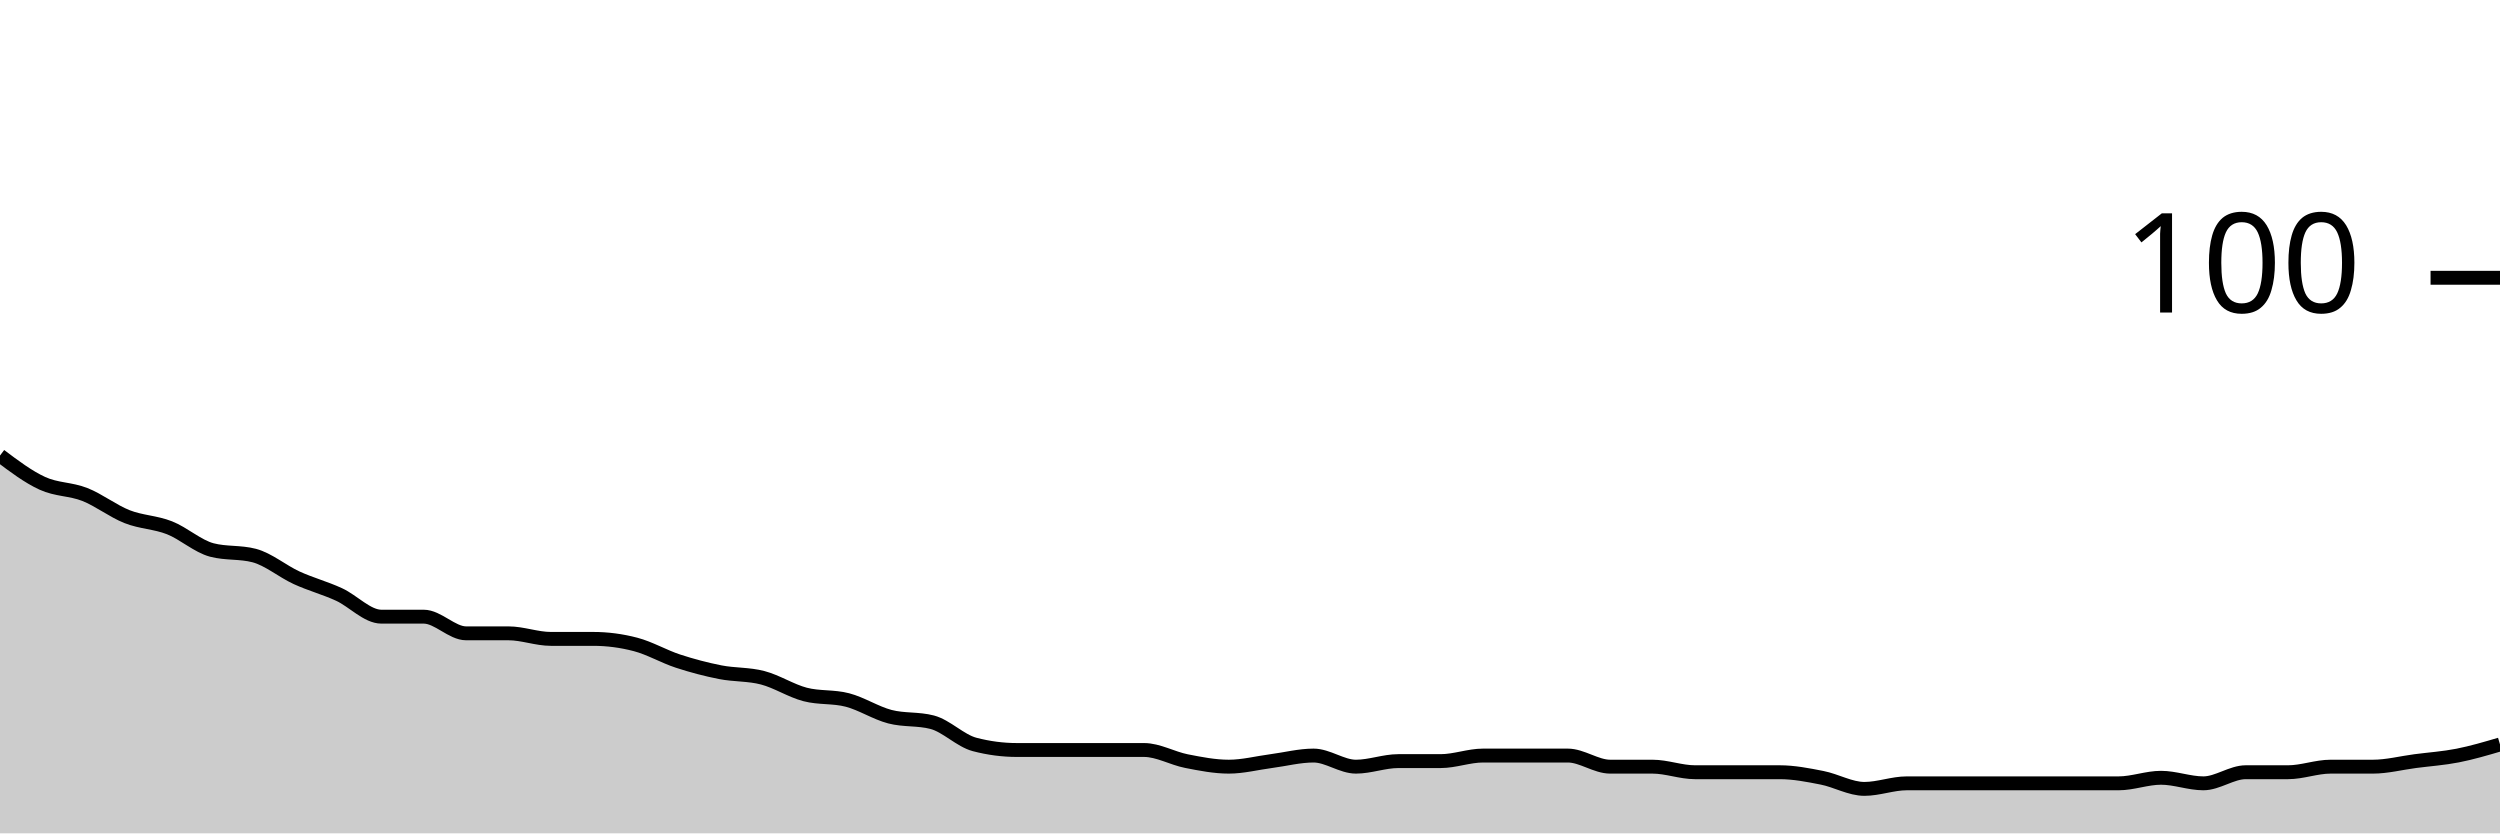
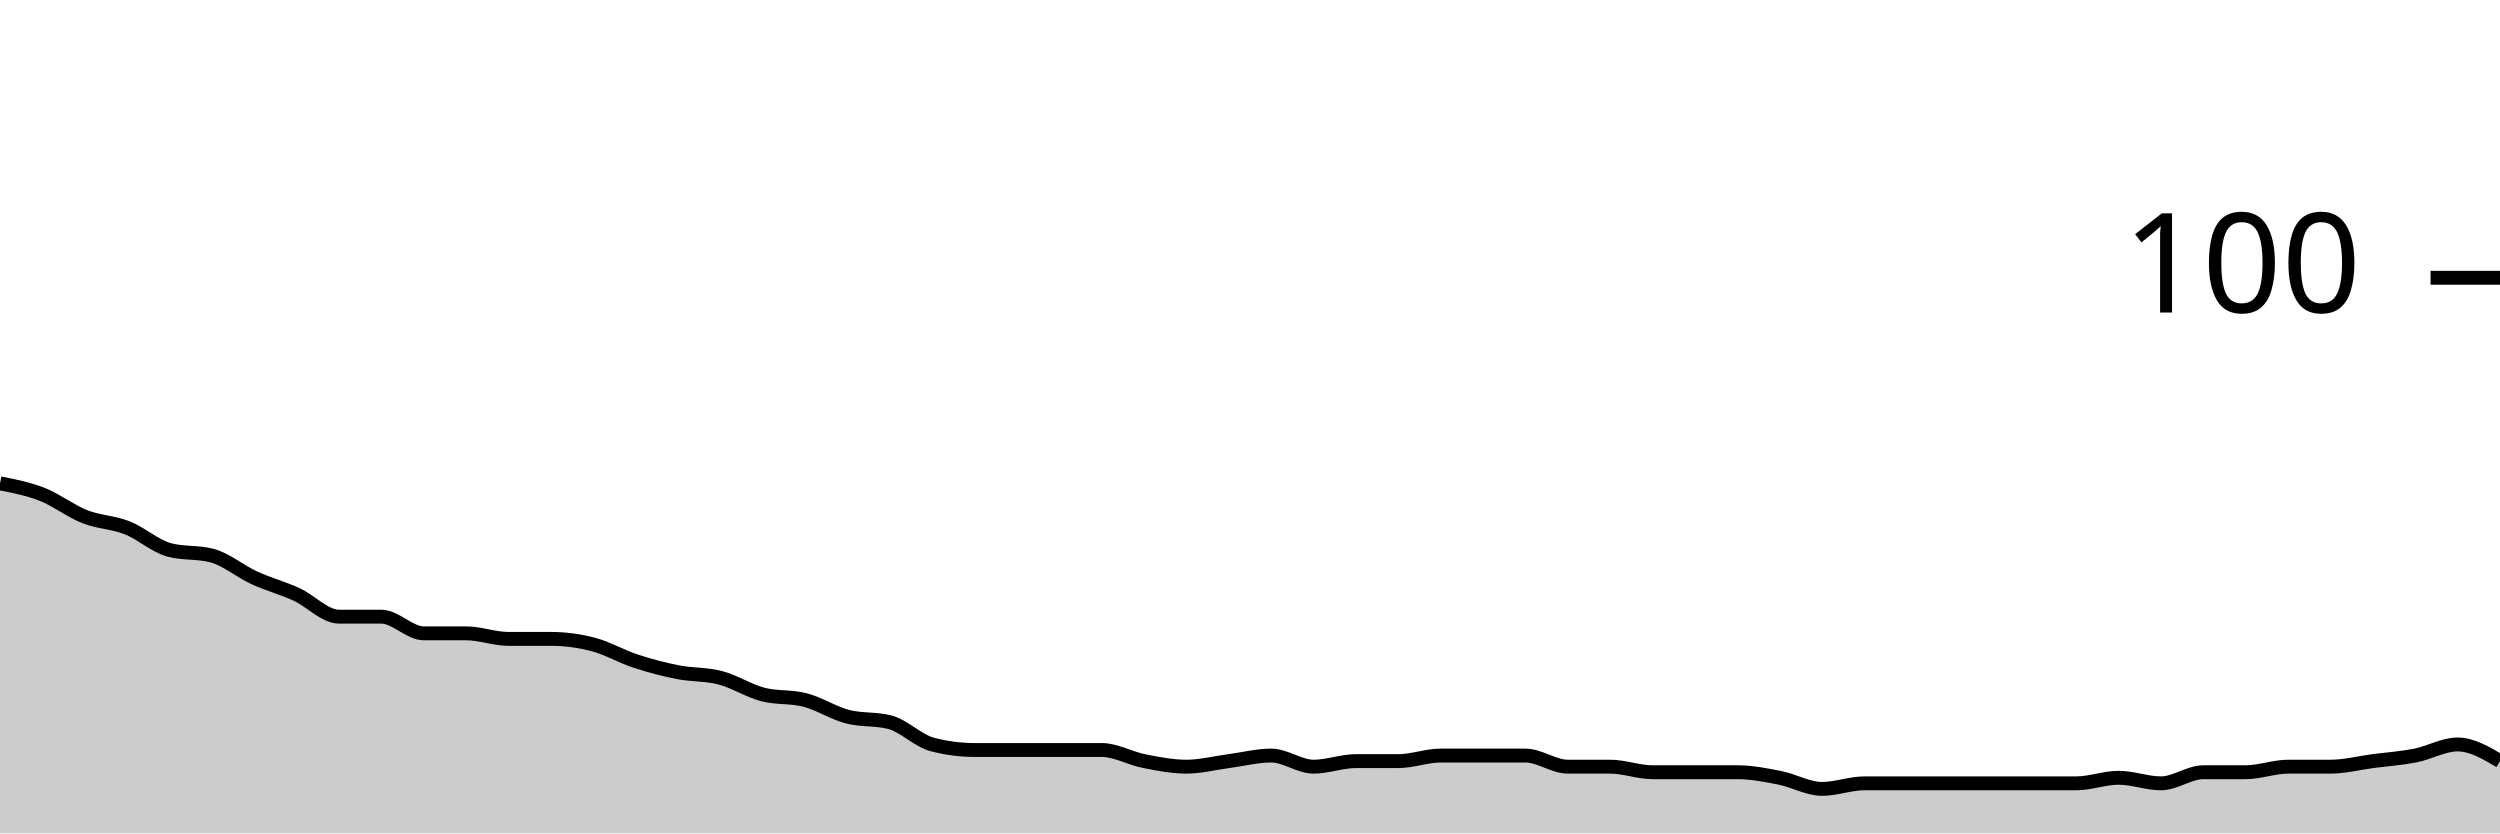
<svg xmlns="http://www.w3.org/2000/svg" viewBox="0 0 180 60">
  <g transform="translate(0,20)">
-     <path class="area" fill="rgba(0, 0, 0, 0.2)" d="M0,12.8C1.017,13.567,2.034,14.333,3.051,14.8C4.068,15.267,5.085,15.2,6.102,15.6C7.119,16,8.136,16.8,9.153,17.2C10.169,17.6,11.186,17.6,12.203,18C13.22,18.4,14.237,19.333,15.254,19.6C16.271,19.867,17.288,19.733,18.305,20C19.322,20.267,20.339,21.133,21.356,21.6C22.373,22.067,23.39,22.333,24.407,22.8C25.424,23.267,26.441,24.4,27.458,24.4C28.475,24.4,29.492,24.4,30.508,24.4C31.525,24.4,32.542,25.6,33.559,25.6C34.576,25.6,35.593,25.6,36.61,25.6C37.627,25.6,38.644,26,39.661,26C40.678,26,41.695,26,42.712,26C43.729,26,44.746,26.133,45.763,26.4C46.78,26.667,47.797,27.267,48.814,27.6C49.831,27.933,50.847,28.2,51.864,28.4C52.881,28.6,53.898,28.533,54.915,28.8C55.932,29.067,56.949,29.733,57.966,30C58.983,30.267,60,30.133,61.017,30.4C62.034,30.667,63.051,31.333,64.068,31.6C65.085,31.867,66.102,31.733,67.119,32C68.136,32.267,69.153,33.333,70.169,33.6C71.186,33.867,72.203,34,73.22,34C74.237,34,75.254,34,76.271,34C77.288,34,78.305,34,79.322,34C80.339,34,81.356,34,82.373,34C83.39,34,84.407,34.6,85.424,34.8C86.441,35,87.458,35.2,88.475,35.2C89.492,35.2,90.508,34.933,91.525,34.8C92.542,34.667,93.559,34.4,94.576,34.4C95.593,34.4,96.61,35.2,97.627,35.2C98.644,35.2,99.661,34.8,100.678,34.8C101.695,34.8,102.712,34.8,103.729,34.8C104.746,34.8,105.763,34.4,106.78,34.4C107.797,34.4,108.814,34.4,109.831,34.4C110.847,34.4,111.864,34.4,112.881,34.4C113.898,34.4,114.915,35.2,115.932,35.2C116.949,35.2,117.966,35.2,118.983,35.2C120,35.2,121.017,35.6,122.034,35.6C123.051,35.6,124.068,35.6,125.085,35.6C126.102,35.6,127.119,35.6,128.136,35.6C129.153,35.6,130.169,35.8,131.186,36C132.203,36.2,133.22,36.8,134.237,36.8C135.254,36.8,136.271,36.4,137.288,36.4C138.305,36.4,139.322,36.4,140.339,36.4C141.356,36.4,142.373,36.4,143.39,36.4C144.407,36.4,145.424,36.4,146.441,36.4C147.458,36.4,148.475,36.4,149.492,36.4C150.508,36.4,151.525,36.4,152.542,36.4C153.559,36.4,154.576,36,155.593,36C156.61,36,157.627,36.4,158.644,36.4C159.661,36.4,160.678,35.6,161.695,35.6C162.712,35.6,163.729,35.6,164.746,35.6C165.763,35.6,166.78,35.2,167.797,35.2C168.814,35.2,169.831,35.2,170.847,35.2C171.864,35.2,172.881,34.933,173.898,34.8C174.915,34.667,175.932,34.6,176.949,34.4C177.966,34.2,178.983,33.9,180,33.6L180,40C178.983,40,177.966,40,176.949,40C175.932,40,174.915,40,173.898,40C172.881,40,171.864,40,170.847,40C169.831,40,168.814,40,167.797,40C166.78,40,165.763,40,164.746,40C163.729,40,162.712,40,161.695,40C160.678,40,159.661,40,158.644,40C157.627,40,156.61,40,155.593,40C154.576,40,153.559,40,152.542,40C151.525,40,150.508,40,149.492,40C148.475,40,147.458,40,146.441,40C145.424,40,144.407,40,143.39,40C142.373,40,141.356,40,140.339,40C139.322,40,138.305,40,137.288,40C136.271,40,135.254,40,134.237,40C133.22,40,132.203,40,131.186,40C130.169,40,129.153,40,128.136,40C127.119,40,126.102,40,125.085,40C124.068,40,123.051,40,122.034,40C121.017,40,120,40,118.983,40C117.966,40,116.949,40,115.932,40C114.915,40,113.898,40,112.881,40C111.864,40,110.847,40,109.831,40C108.814,40,107.797,40,106.78,40C105.763,40,104.746,40,103.729,40C102.712,40,101.695,40,100.678,40C99.661,40,98.644,40,97.627,40C96.61,40,95.593,40,94.576,40C93.559,40,92.542,40,91.525,40C90.508,40,89.492,40,88.475,40C87.458,40,86.441,40,85.424,40C84.407,40,83.39,40,82.373,40C81.356,40,80.339,40,79.322,40C78.305,40,77.288,40,76.271,40C75.254,40,74.237,40,73.22,40C72.203,40,71.186,40,70.169,40C69.153,40,68.136,40,67.119,40C66.102,40,65.085,40,64.068,40C63.051,40,62.034,40,61.017,40C60,40,58.983,40,57.966,40C56.949,40,55.932,40,54.915,40C53.898,40,52.881,40,51.864,40C50.847,40,49.831,40,48.814,40C47.797,40,46.78,40,45.763,40C44.746,40,43.729,40,42.712,40C41.695,40,40.678,40,39.661,40C38.644,40,37.627,40,36.61,40C35.593,40,34.576,40,33.559,40C32.542,40,31.525,40,30.508,40C29.492,40,28.475,40,27.458,40C26.441,40,25.424,40,24.407,40C23.39,40,22.373,40,21.356,40C20.339,40,19.322,40,18.305,40C17.288,40,16.271,40,15.254,40C14.237,40,13.22,40,12.203,40C11.186,40,10.169,40,9.153,40C8.136,40,7.119,40,6.102,40C5.085,40,4.068,40,3.051,40C2.034,40,1.017,40,0,40Z" />
-     <path class="line" stroke="black" fill="none" d="M0,12.8C1.017,13.567,2.034,14.333,3.051,14.8C4.068,15.267,5.085,15.2,6.102,15.6C7.119,16,8.136,16.8,9.153,17.2C10.169,17.6,11.186,17.6,12.203,18C13.22,18.4,14.237,19.333,15.254,19.6C16.271,19.867,17.288,19.733,18.305,20C19.322,20.267,20.339,21.133,21.356,21.6C22.373,22.067,23.39,22.333,24.407,22.8C25.424,23.267,26.441,24.4,27.458,24.4C28.475,24.4,29.492,24.4,30.508,24.4C31.525,24.4,32.542,25.6,33.559,25.6C34.576,25.6,35.593,25.6,36.61,25.6C37.627,25.6,38.644,26,39.661,26C40.678,26,41.695,26,42.712,26C43.729,26,44.746,26.133,45.763,26.4C46.78,26.667,47.797,27.267,48.814,27.6C49.831,27.933,50.847,28.2,51.864,28.4C52.881,28.6,53.898,28.533,54.915,28.8C55.932,29.067,56.949,29.733,57.966,30C58.983,30.267,60,30.133,61.017,30.4C62.034,30.667,63.051,31.333,64.068,31.6C65.085,31.867,66.102,31.733,67.119,32C68.136,32.267,69.153,33.333,70.169,33.6C71.186,33.867,72.203,34,73.22,34C74.237,34,75.254,34,76.271,34C77.288,34,78.305,34,79.322,34C80.339,34,81.356,34,82.373,34C83.39,34,84.407,34.6,85.424,34.8C86.441,35,87.458,35.2,88.475,35.2C89.492,35.2,90.508,34.933,91.525,34.8C92.542,34.667,93.559,34.4,94.576,34.4C95.593,34.4,96.61,35.2,97.627,35.2C98.644,35.2,99.661,34.8,100.678,34.8C101.695,34.8,102.712,34.8,103.729,34.8C104.746,34.8,105.763,34.4,106.78,34.4C107.797,34.4,108.814,34.4,109.831,34.4C110.847,34.4,111.864,34.4,112.881,34.4C113.898,34.4,114.915,35.2,115.932,35.2C116.949,35.2,117.966,35.2,118.983,35.2C120,35.2,121.017,35.6,122.034,35.6C123.051,35.6,124.068,35.6,125.085,35.6C126.102,35.6,127.119,35.6,128.136,35.6C129.153,35.6,130.169,35.8,131.186,36C132.203,36.2,133.22,36.8,134.237,36.8C135.254,36.8,136.271,36.4,137.288,36.4C138.305,36.4,139.322,36.4,140.339,36.4C141.356,36.4,142.373,36.4,143.39,36.4C144.407,36.4,145.424,36.4,146.441,36.4C147.458,36.4,148.475,36.4,149.492,36.4C150.508,36.4,151.525,36.4,152.542,36.4C153.559,36.4,154.576,36,155.593,36C156.61,36,157.627,36.4,158.644,36.4C159.661,36.4,160.678,35.6,161.695,35.6C162.712,35.6,163.729,35.6,164.746,35.6C165.763,35.6,166.78,35.2,167.797,35.2C168.814,35.2,169.831,35.2,170.847,35.2C171.864,35.2,172.881,34.933,173.898,34.8C174.915,34.667,175.932,34.6,176.949,34.4C177.966,34.2,178.983,33.9,180,33.6" />
+     <path class="area" fill="rgba(0, 0, 0, 0.2)" d="M0,14.8C1.017,15,2.034,15.2,3.051,15.6C4.068,16,5.085,16.8,6.102,17.2C7.119,17.6,8.136,17.6,9.153,18C10.169,18.4,11.186,19.333,12.203,19.6C13.22,19.867,14.237,19.733,15.254,20C16.271,20.267,17.288,21.133,18.305,21.6C19.322,22.067,20.339,22.333,21.356,22.8C22.373,23.267,23.39,24.4,24.407,24.4C25.424,24.4,26.441,24.4,27.458,24.4C28.475,24.4,29.492,25.6,30.508,25.6C31.525,25.6,32.542,25.6,33.559,25.6C34.576,25.6,35.593,26,36.61,26C37.627,26,38.644,26,39.661,26C40.678,26,41.695,26.133,42.712,26.4C43.729,26.667,44.746,27.267,45.763,27.6C46.78,27.933,47.797,28.2,48.814,28.4C49.831,28.6,50.847,28.533,51.864,28.8C52.881,29.067,53.898,29.733,54.915,30C55.932,30.267,56.949,30.133,57.966,30.4C58.983,30.667,60,31.333,61.017,31.6C62.034,31.867,63.051,31.733,64.068,32C65.085,32.267,66.102,33.333,67.119,33.6C68.136,33.867,69.153,34,70.169,34C71.186,34,72.203,34,73.22,34C74.237,34,75.254,34,76.271,34C77.288,34,78.305,34,79.322,34C80.339,34,81.356,34.6,82.373,34.8C83.39,35,84.407,35.2,85.424,35.2C86.441,35.2,87.458,34.933,88.475,34.8C89.492,34.667,90.508,34.4,91.525,34.4C92.542,34.4,93.559,35.2,94.576,35.2C95.593,35.2,96.61,34.8,97.627,34.8C98.644,34.8,99.661,34.8,100.678,34.8C101.695,34.8,102.712,34.4,103.729,34.4C104.746,34.4,105.763,34.4,106.78,34.4C107.797,34.4,108.814,34.4,109.831,34.4C110.847,34.4,111.864,35.2,112.881,35.2C113.898,35.2,114.915,35.2,115.932,35.2C116.949,35.2,117.966,35.6,118.983,35.6C120,35.6,121.017,35.6,122.034,35.6C123.051,35.6,124.068,35.6,125.085,35.6C126.102,35.6,127.119,35.8,128.136,36C129.153,36.2,130.169,36.8,131.186,36.8C132.203,36.8,133.22,36.4,134.237,36.4C135.254,36.4,136.271,36.4,137.288,36.4C138.305,36.4,139.322,36.4,140.339,36.4C141.356,36.4,142.373,36.4,143.39,36.4C144.407,36.4,145.424,36.4,146.441,36.4C147.458,36.4,148.475,36.4,149.492,36.4C150.508,36.4,151.525,36,152.542,36C153.559,36,154.576,36.4,155.593,36.4C156.61,36.4,157.627,35.6,158.644,35.6C159.661,35.6,160.678,35.6,161.695,35.6C162.712,35.6,163.729,35.2,164.746,35.2C165.763,35.2,166.78,35.2,167.797,35.2C168.814,35.2,169.831,34.933,170.847,34.8C171.864,34.667,172.881,34.6,173.898,34.4C174.915,34.2,175.932,33.6,176.949,33.6C177.966,33.6,178.983,34.2,180,34.8L180,40C178.983,40,177.966,40,176.949,40C175.932,40,174.915,40,173.898,40C172.881,40,171.864,40,170.847,40C169.831,40,168.814,40,167.797,40C166.78,40,165.763,40,164.746,40C163.729,40,162.712,40,161.695,40C160.678,40,159.661,40,158.644,40C157.627,40,156.61,40,155.593,40C154.576,40,153.559,40,152.542,40C151.525,40,150.508,40,149.492,40C148.475,40,147.458,40,146.441,40C145.424,40,144.407,40,143.39,40C142.373,40,141.356,40,140.339,40C139.322,40,138.305,40,137.288,40C136.271,40,135.254,40,134.237,40C133.22,40,132.203,40,131.186,40C130.169,40,129.153,40,128.136,40C127.119,40,126.102,40,125.085,40C124.068,40,123.051,40,122.034,40C121.017,40,120,40,118.983,40C117.966,40,116.949,40,115.932,40C114.915,40,113.898,40,112.881,40C111.864,40,110.847,40,109.831,40C108.814,40,107.797,40,106.78,40C105.763,40,104.746,40,103.729,40C102.712,40,101.695,40,100.678,40C99.661,40,98.644,40,97.627,40C96.61,40,95.593,40,94.576,40C93.559,40,92.542,40,91.525,40C90.508,40,89.492,40,88.475,40C87.458,40,86.441,40,85.424,40C84.407,40,83.39,40,82.373,40C81.356,40,80.339,40,79.322,40C78.305,40,77.288,40,76.271,40C75.254,40,74.237,40,73.22,40C72.203,40,71.186,40,70.169,40C69.153,40,68.136,40,67.119,40C66.102,40,65.085,40,64.068,40C63.051,40,62.034,40,61.017,40C60,40,58.983,40,57.966,40C56.949,40,55.932,40,54.915,40C53.898,40,52.881,40,51.864,40C50.847,40,49.831,40,48.814,40C47.797,40,46.78,40,45.763,40C44.746,40,43.729,40,42.712,40C41.695,40,40.678,40,39.661,40C38.644,40,37.627,40,36.61,40C35.593,40,34.576,40,33.559,40C32.542,40,31.525,40,30.508,40C29.492,40,28.475,40,27.458,40C26.441,40,25.424,40,24.407,40C23.39,40,22.373,40,21.356,40C20.339,40,19.322,40,18.305,40C17.288,40,16.271,40,15.254,40C14.237,40,13.22,40,12.203,40C11.186,40,10.169,40,9.153,40C8.136,40,7.119,40,6.102,40C5.085,40,4.068,40,3.051,40C2.034,40,1.017,40,0,40Z" />
+     <path class="line" stroke="black" fill="none" d="M0,14.8C1.017,15,2.034,15.2,3.051,15.6C4.068,16,5.085,16.8,6.102,17.2C7.119,17.6,8.136,17.6,9.153,18C10.169,18.4,11.186,19.333,12.203,19.6C13.22,19.867,14.237,19.733,15.254,20C16.271,20.267,17.288,21.133,18.305,21.6C19.322,22.067,20.339,22.333,21.356,22.8C22.373,23.267,23.39,24.4,24.407,24.4C25.424,24.4,26.441,24.4,27.458,24.4C28.475,24.4,29.492,25.6,30.508,25.6C31.525,25.6,32.542,25.6,33.559,25.6C34.576,25.6,35.593,26,36.61,26C37.627,26,38.644,26,39.661,26C40.678,26,41.695,26.133,42.712,26.4C43.729,26.667,44.746,27.267,45.763,27.6C46.78,27.933,47.797,28.2,48.814,28.4C49.831,28.6,50.847,28.533,51.864,28.8C52.881,29.067,53.898,29.733,54.915,30C55.932,30.267,56.949,30.133,57.966,30.4C58.983,30.667,60,31.333,61.017,31.6C62.034,31.867,63.051,31.733,64.068,32C65.085,32.267,66.102,33.333,67.119,33.6C68.136,33.867,69.153,34,70.169,34C71.186,34,72.203,34,73.22,34C74.237,34,75.254,34,76.271,34C77.288,34,78.305,34,79.322,34C80.339,34,81.356,34.6,82.373,34.8C83.39,35,84.407,35.2,85.424,35.2C86.441,35.2,87.458,34.933,88.475,34.8C89.492,34.667,90.508,34.4,91.525,34.4C92.542,34.4,93.559,35.2,94.576,35.2C95.593,35.2,96.61,34.8,97.627,34.8C98.644,34.8,99.661,34.8,100.678,34.8C101.695,34.8,102.712,34.4,103.729,34.4C104.746,34.4,105.763,34.4,106.78,34.4C107.797,34.4,108.814,34.4,109.831,34.4C110.847,34.4,111.864,35.2,112.881,35.2C113.898,35.2,114.915,35.2,115.932,35.2C116.949,35.2,117.966,35.6,118.983,35.6C120,35.6,121.017,35.6,122.034,35.6C123.051,35.6,124.068,35.6,125.085,35.6C126.102,35.6,127.119,35.8,128.136,36C129.153,36.2,130.169,36.8,131.186,36.8C132.203,36.8,133.22,36.4,134.237,36.4C135.254,36.4,136.271,36.4,137.288,36.4C138.305,36.4,139.322,36.4,140.339,36.4C141.356,36.4,142.373,36.4,143.39,36.4C144.407,36.4,145.424,36.4,146.441,36.4C147.458,36.4,148.475,36.4,149.492,36.4C150.508,36.4,151.525,36,152.542,36C153.559,36,154.576,36.4,155.593,36.4C156.61,36.4,157.627,35.6,158.644,35.6C159.661,35.6,160.678,35.6,161.695,35.6C162.712,35.6,163.729,35.2,164.746,35.2C165.763,35.2,166.78,35.2,167.797,35.2C168.814,35.2,169.831,34.933,170.847,34.8C171.864,34.667,172.881,34.6,173.898,34.4C174.915,34.2,175.932,33.6,176.949,33.6C177.966,33.6,178.983,34.2,180,34.8" />
    <path class="axis-ceiling" stroke-width="1" stroke="black" fill="none" d="M175,0L180,0" />
    <text class="axis-ceiling-label" font-family="sans-serif" text-anchor="end" font-size="10px" x="170" y="2.5">100</text>
  </g>
</svg>
